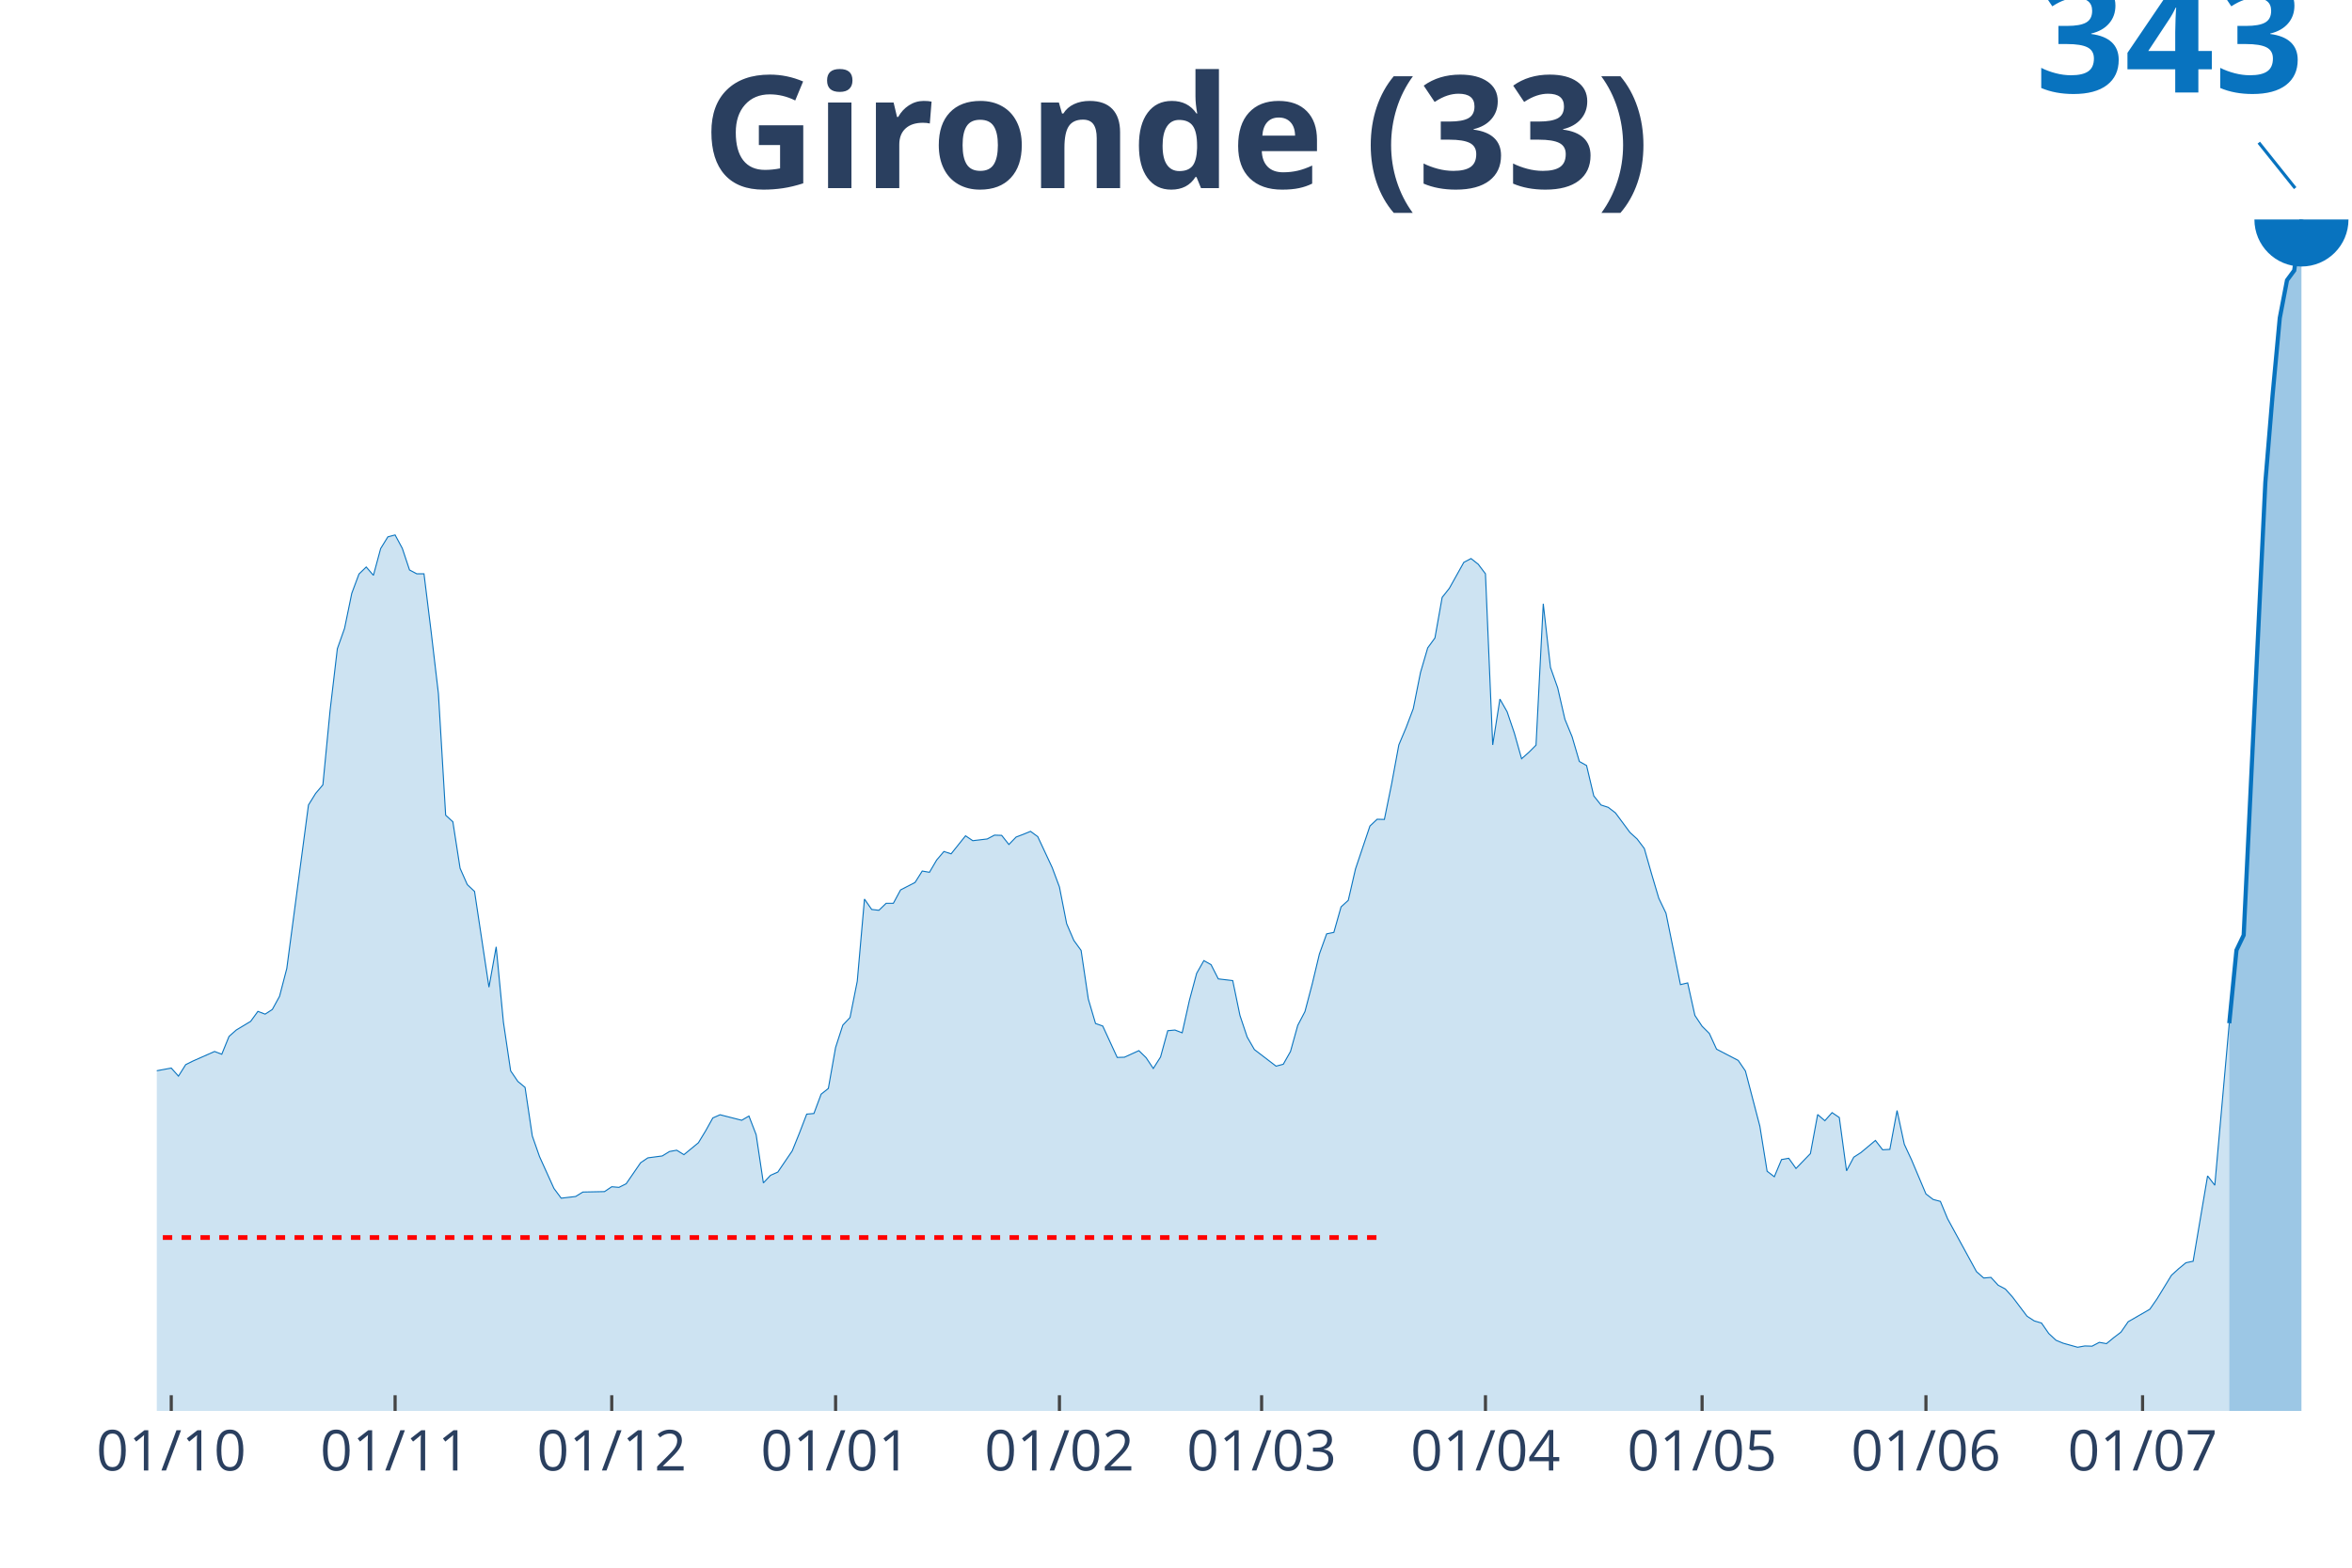
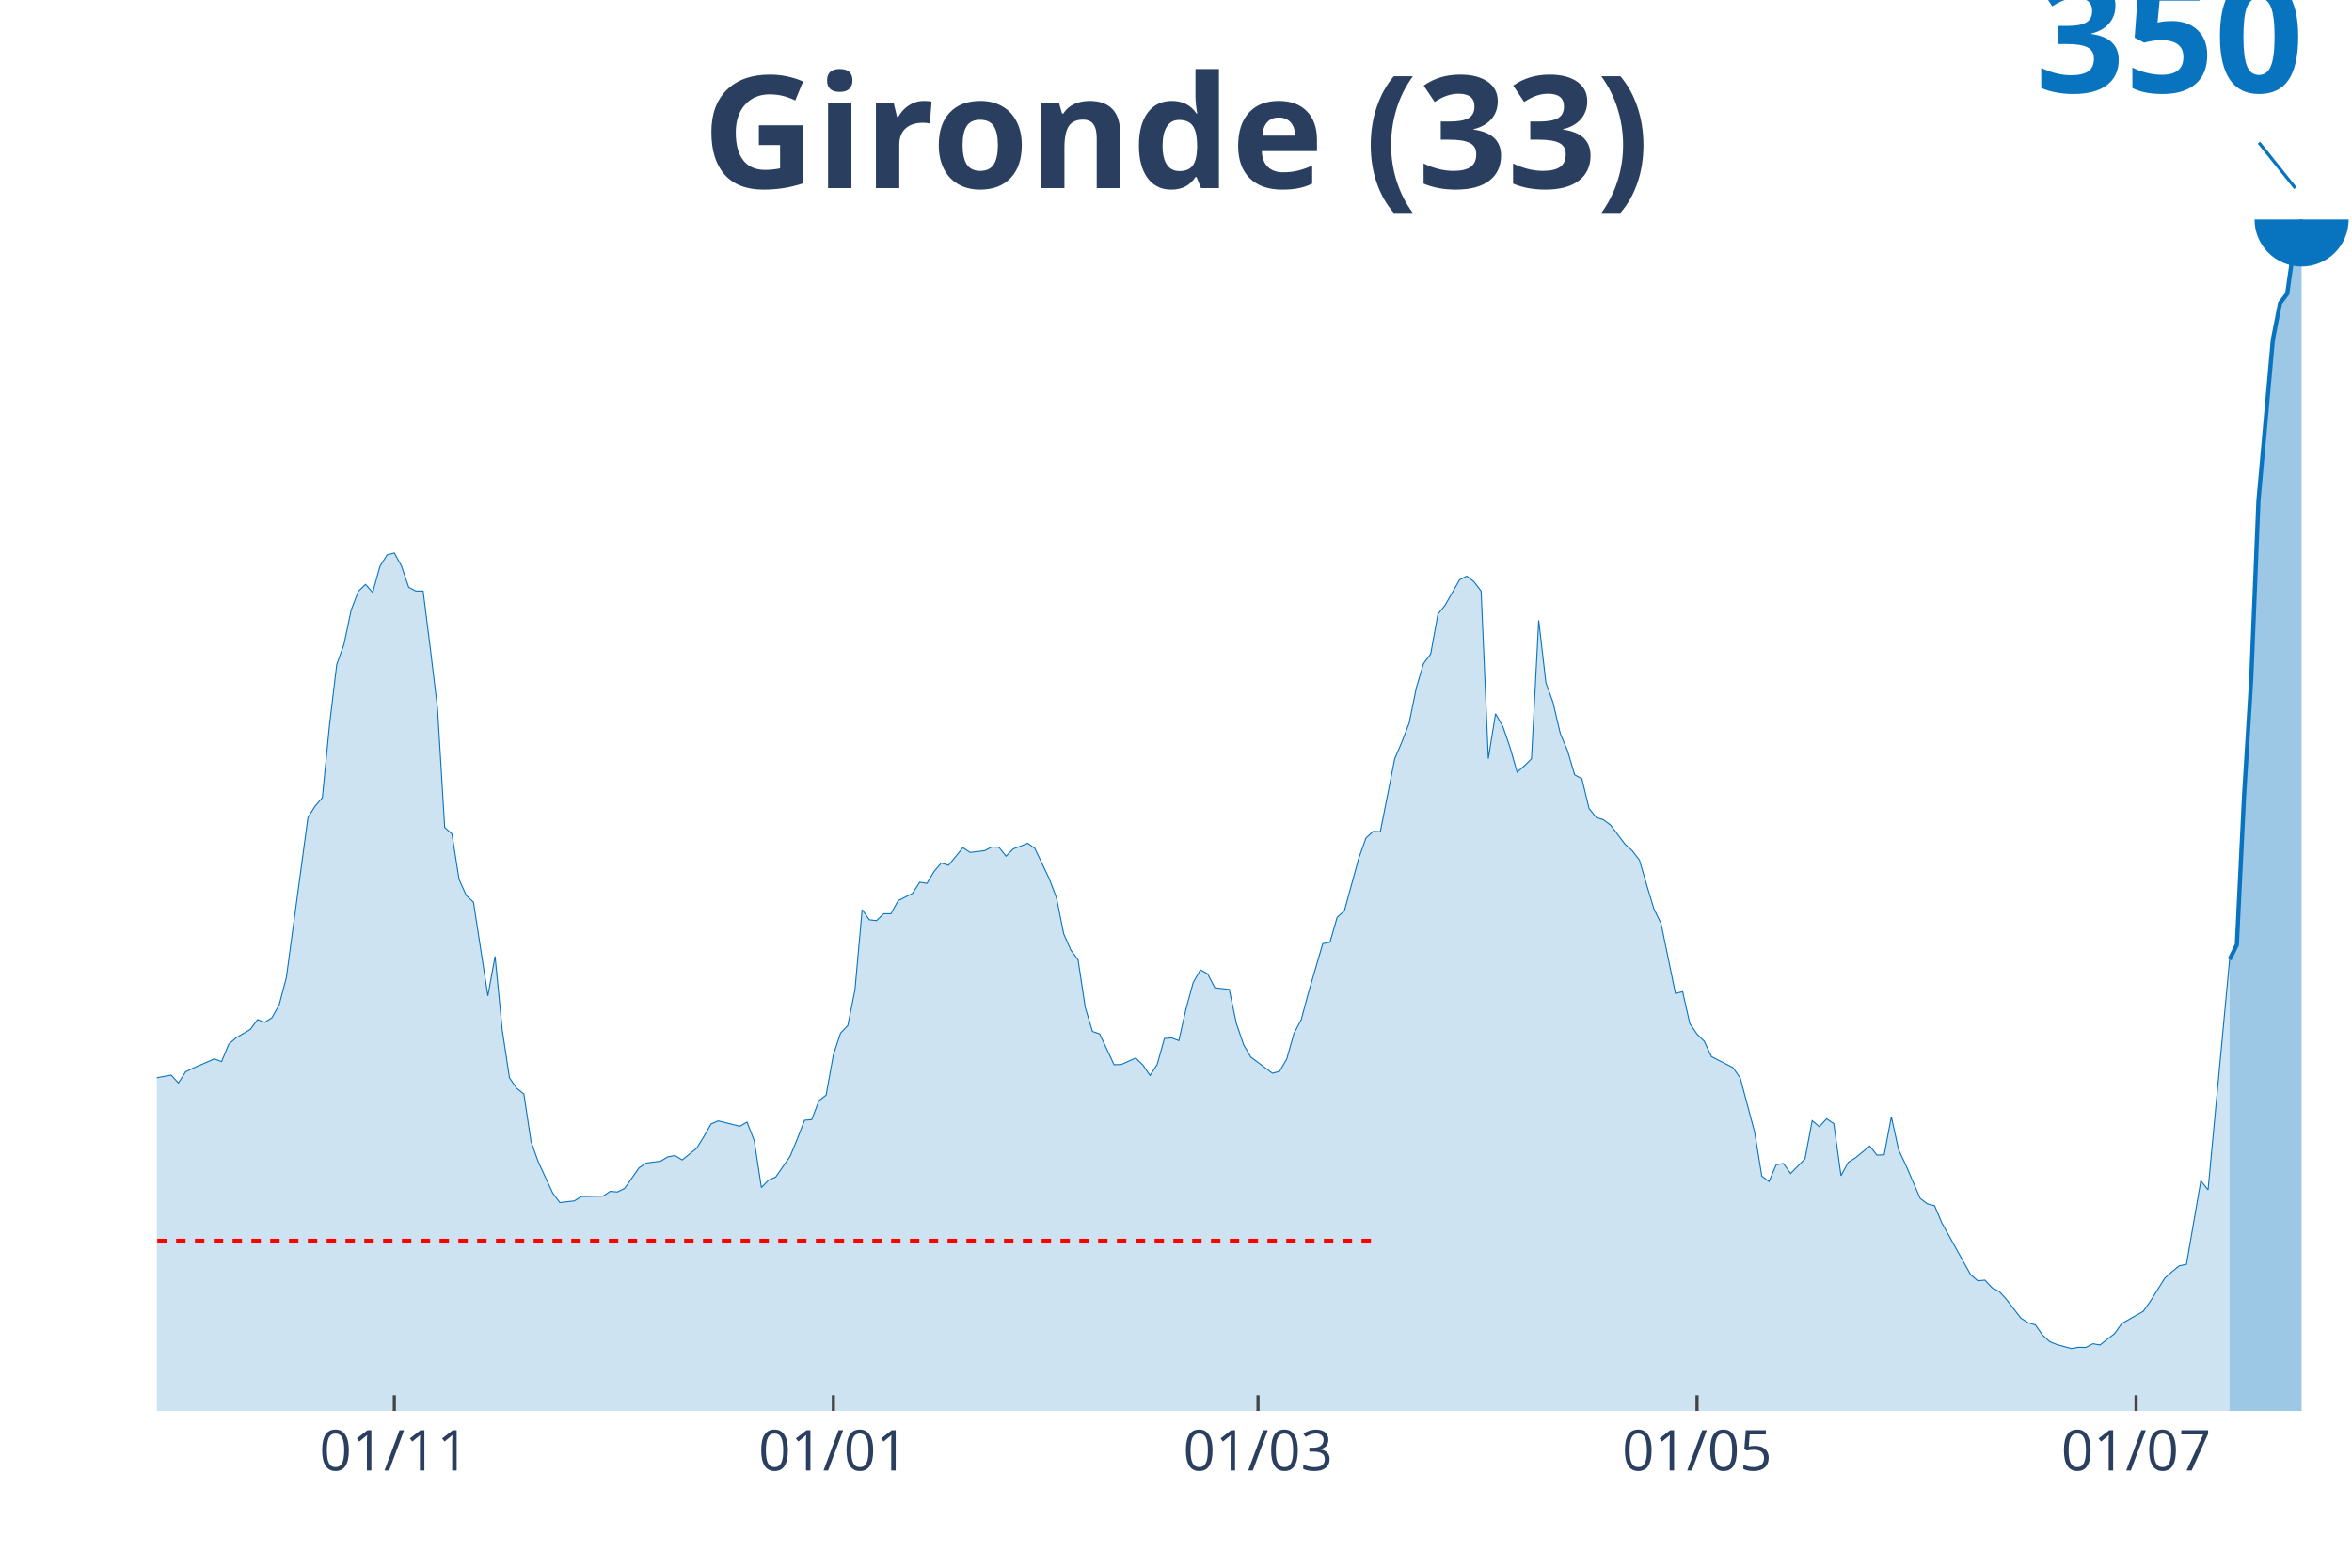
<svg xmlns="http://www.w3.org/2000/svg" class="main-svg" width="1125" height="750" style="" viewBox="0 0 750 500">
  <rect x="0" y="0" width="750" height="500" style="fill: rgb(0, 0, 0); fill-opacity: 0;" />
-   <defs id="defs-2938cd">
+   <defs id="defs-9ac073">
    <g class="clips">
-       <clipPath id="clip2938cdxyplot" class="plotclip">
+       <clipPath id="clip9ac073xyplot" class="plotclip">
        <rect width="700" height="380" />
      </clipPath>
-       <clipPath class="axesclip" id="clip2938cdx">
+       <clipPath class="axesclip" id="clip9ac073x">
        <rect x="50" y="0" width="700" height="500" />
      </clipPath>
-       <clipPath class="axesclip" id="clip2938cdy">
+       <clipPath class="axesclip" id="clip9ac073y">
        <rect x="0" y="70" width="750" height="380" />
      </clipPath>
-       <clipPath class="axesclip" id="clip2938cdxy">
+       <clipPath class="axesclip" id="clip9ac073xy">
        <rect x="50" y="70" width="700" height="380" />
      </clipPath>
    </g>
    <g class="gradients" />
  </defs>
  <g class="bglayer">
    <rect class="bg" x="50" y="70" width="700" height="380" style="fill: rgb(0, 0, 0); fill-opacity: 0; stroke-width: 0;" />
  </g>
  <g class="layer-below">
    <g class="imagelayer" />
    <g class="shapelayer" />
  </g>
  <g class="cartesianlayer">
    <g class="subplot xy">
      <g class="layer-subplot">
        <g class="shapelayer" />
        <g class="imagelayer" />
      </g>
      <g class="gridlayer">
        <g class="x">
-           <path class="xgrid crisp" transform="translate(54.61,0)" d="M0,70v380" style="stroke: rgb(255, 255, 255); stroke-opacity: 1; stroke-width: 1px;" />
-           <path class="xgrid crisp" transform="translate(125.99,0)" d="M0,70v380" style="stroke: rgb(255, 255, 255); stroke-opacity: 1; stroke-width: 1px;" />
-           <path class="xgrid crisp" transform="translate(195.07,0)" d="M0,70v380" style="stroke: rgb(255, 255, 255); stroke-opacity: 1; stroke-width: 1px;" />
-           <path class="xgrid crisp" transform="translate(266.45,0)" d="M0,70v380" style="stroke: rgb(255, 255, 255); stroke-opacity: 1; stroke-width: 1px;" />
-           <path class="xgrid crisp" transform="translate(337.83,0)" d="M0,70v380" style="stroke: rgb(255, 255, 255); stroke-opacity: 1; stroke-width: 1px;" />
-           <path class="xgrid crisp" transform="translate(402.3,0)" d="M0,70v380" style="stroke: rgb(255, 255, 255); stroke-opacity: 1; stroke-width: 1px;" />
-           <path class="xgrid crisp" transform="translate(473.68,0)" d="M0,70v380" style="stroke: rgb(255, 255, 255); stroke-opacity: 1; stroke-width: 1px;" />
-           <path class="xgrid crisp" transform="translate(542.76,0)" d="M0,70v380" style="stroke: rgb(255, 255, 255); stroke-opacity: 1; stroke-width: 1px;" />
-           <path class="xgrid crisp" transform="translate(614.14,0)" d="M0,70v380" style="stroke: rgb(255, 255, 255); stroke-opacity: 1; stroke-width: 1px;" />
-           <path class="xgrid crisp" transform="translate(683.22,0)" d="M0,70v380" style="stroke: rgb(255, 255, 255); stroke-opacity: 1; stroke-width: 1px;" />
+           <path class="xgrid crisp" transform="translate(125.74,0)" d="M0,70v380" style="stroke: rgb(255, 255, 255); stroke-opacity: 1; stroke-width: 1px;" />
+           <path class="xgrid crisp" transform="translate(265.74,0)" d="M0,70v380" style="stroke: rgb(255, 255, 255); stroke-opacity: 1; stroke-width: 1px;" />
+           <path class="xgrid crisp" transform="translate(401.15,0)" d="M0,70v380" style="stroke: rgb(255, 255, 255); stroke-opacity: 1; stroke-width: 1px;" />
+           <path class="xgrid crisp" transform="translate(541.15,0)" d="M0,70v380" style="stroke: rgb(255, 255, 255); stroke-opacity: 1; stroke-width: 1px;" />
+           <path class="xgrid crisp" transform="translate(681.15,0)" d="M0,70v380" style="stroke: rgb(255, 255, 255); stroke-opacity: 1; stroke-width: 1px;" />
        </g>
        <g class="y" />
      </g>
      <g class="zerolinelayer" />
      <path class="xlines-below" />
      <path class="ylines-below" />
      <g class="overlines-below" />
      <g class="xaxislayer-below" />
      <g class="yaxislayer-below" />
      <g class="overaxes-below" />
-       <g class="plot" transform="translate(50, 70)" clip-path="url('#clip2938cdxyplot')">
+       <g class="plot" transform="translate(50, 70)" clip-path="url('#clip9ac073xyplot')">
        <g class="scatterlayer mlayer">
-           <g class="trace scatter tracec53874" style="stroke-miterlimit: 2;">
+           <g class="trace scatter traceca596b" style="stroke-miterlimit: 2;">
            <g class="fills">
              <g>
-                 <path class="js-fill" d="M660.86,380L-313.16,380L-313.16,378.24L-274.01,379.19L-271.71,379.39L-195.72,377.36L-193.42,376.68L-175,374.31L-172.7,373.91L-163.49,371.81L-161.18,371.33L-147.37,373.43L-145.07,375.06L-133.55,374.31L-131.25,372.82L-126.64,371.87L-124.34,371.54L-105.92,352.51L-103.62,342.28L-85.2,276.74L-82.89,256.9L-80.59,244.17L-78.29,241.26L-75.99,240.58L-73.68,224.8L-69.08,194.54L-66.78,193.59L-64.47,186.14L-62.17,187.97L-59.87,187.63L-57.57,184.65L-52.96,204.49L-50.66,207.4L-48.36,215.12L-46.05,216.75L-43.75,218.98L-41.45,224.26L-39.14,218.78L-36.84,220L-34.54,222.91L-32.24,222.7L-29.93,221.49L-27.63,223.25L-25.33,229.21L-23.03,241.73L-20.72,248.3L-18.42,257.92L-16.12,263.94L-13.82,266.18L-9.21,268.14L-6.91,271.86L-4.61,274.03L-2.3,271.93L4.61,270.65L6.91,273.22L9.21,269.56L11.51,268.41L18.42,265.36L20.72,266.24L23.03,260.56L25.33,258.52L29.93,255.75L32.24,252.57L34.54,253.45L36.84,251.96L39.14,247.76L41.45,238.89L48.36,186.75L50.66,183.03L52.96,180.32L55.26,156.55L57.57,136.91L59.87,130.41L62.17,119.24L64.47,113.08L66.78,110.84L69.08,113.49L71.38,104.95L73.68,101.23L75.99,100.62L78.29,104.89L80.59,111.79L82.89,113.01L85.2,113.01L87.5,131.63L89.8,151.2L92.11,190L94.41,192.1L96.71,206.93L99.01,212.14L101.32,214.31L105.92,244.85L108.22,231.98L110.53,256.02L112.83,271.53L115.13,274.91L117.43,276.81L119.74,292.31L122.04,298.88L126.64,309.04L128.95,312.15L133.55,311.61L135.86,310.19L142.76,310.05L145.07,308.5L147.37,308.7L149.67,307.55L154.28,300.84L156.58,299.29L161.18,298.68L163.49,297.26L165.79,296.85L168.09,298.27L172.7,294.48L175,290.69L177.3,286.56L179.61,285.54L186.51,287.3L188.82,285.95L191.12,291.91L193.42,307.28L195.72,304.84L198.03,303.82L202.63,297.05L204.93,291.36L207.24,285.34L209.54,285.14L211.84,278.97L214.14,277.15L216.45,264.08L218.75,256.97L221.05,254.53L223.36,242.95L225.66,216.75L227.96,220.06L230.26,220.33L232.57,218.1L234.87,218.1L237.17,213.83L241.78,211.46L244.08,207.81L246.38,208.21L248.68,204.29L250.99,201.58L253.29,202.32L257.89,196.57L260.2,198.13L264.8,197.58L267.11,196.36L269.41,196.43L271.71,199.34L274.01,196.97L276.32,196.09L278.62,195.15L280.92,196.84L285.53,206.72L287.83,212.89L290.13,224.6L292.43,229.95L294.74,233.13L297.04,248.64L299.34,256.43L301.64,257.24L306.25,267.26L308.55,267.19L313.16,265.09L315.46,267.33L317.76,270.78L320.07,267.12L322.37,258.73L324.67,258.52L326.97,259.4L329.28,249.04L331.58,240.45L333.88,236.38L336.18,237.67L338.49,242.21L343.09,242.75L345.39,253.85L347.7,260.76L350,264.75L356.91,270.04L359.21,269.43L361.51,265.36L363.82,257.03L366.12,252.63L368.42,243.9L370.72,234.28L373.03,227.85L375.33,227.38L377.63,219.25L379.93,217.15L382.24,207.13L386.84,193.45L389.14,191.29L391.45,191.35L393.75,180.05L396.05,167.59L398.36,162.1L400.66,156.01L402.96,144.5L405.26,136.64L407.57,133.46L409.87,120.53L412.17,117.62L416.78,109.35L419.08,108.14L421.38,109.96L423.68,113.01L425.99,167.59L428.29,152.96L430.59,157.02L432.89,163.8L435.2,171.99L437.5,169.96L439.8,167.66L442.11,122.56L444.41,142.87L446.71,149.37L449.01,159.39L451.32,165.01L453.62,172.87L455.92,174.16L458.22,183.84L460.53,186.75L462.83,187.49L465.13,189.26L469.74,195.48L472.04,197.58L474.34,200.63L476.64,208.69L478.95,216.48L481.25,221.28L485.86,244.03L488.16,243.49L490.46,253.85L492.76,257.31L495.07,259.61L497.37,264.62L504.28,268.21L506.58,271.59L511.18,289.2L513.49,303.55L515.79,305.31L518.09,299.83L520.39,299.42L522.7,302.67L527.3,297.93L529.61,285.47L531.91,287.44L534.21,284.86L536.51,286.42L538.82,303.42L541.12,299.08L543.42,297.59L548.03,293.73L550.33,296.71L552.63,296.58L554.93,284.19L557.24,294.95L559.54,299.9L564.14,310.8L566.45,312.56L568.75,313.17L571.05,318.72L580.26,335.58L582.57,337.61L584.87,337.41L587.17,339.91L589.47,341.13L591.78,343.71L596.38,349.8L598.68,351.29L600.99,351.97L603.29,355.29L605.59,357.45L607.89,358.4L612.5,359.69L614.8,359.28L617.11,359.35L619.41,358.13L621.71,358.54L624.01,356.64L626.32,354.88L628.62,351.56L635.53,347.57L637.83,344.25L642.43,336.73L644.74,334.63L647.04,332.74L649.34,332.26L653.95,305.04L656.25,308.02L660.86,256.36" style="fill: rgb(8, 115, 191); fill-opacity: 0.2; stroke-width: 0;" />
+                 <path class="js-fill" d="M660.98,380L-312.13,380L-312.13,378.28L-270.82,379.4L-268.52,379.4L-236.39,378.21L-234.1,378.01L-204.26,378.08L-201.97,378.21L-188.2,376.75L-185.9,376.02L-174.43,374.43L-172.13,374.03L-162.95,371.98L-160.66,371.51L-146.89,373.57L-144.59,375.16L-133.11,374.43L-130.82,372.97L-121.64,369.46L-119.34,367.8L-110.16,358.05L-107.87,356.59L-105.57,353.08L-103.28,343.06L-84.92,278.87L-82.62,259.43L-80.33,246.97L-78.03,244.12L-75.74,243.45L-73.44,228L-68.85,198.36L-66.56,197.43L-64.26,190.13L-61.97,191.92L-59.67,191.59L-57.38,188.67L-52.79,208.1L-50.49,210.96L-48.2,218.52L-45.9,220.11L-43.61,222.3L-41.31,227.47L-39.02,222.1L-36.72,223.29L-34.43,226.14L-32.13,225.94L-29.84,224.75L-27.54,226.47L-25.25,232.31L-22.95,244.58L-20.66,251.01L-18.36,260.43L-16.07,266.33L-13.77,268.52L-9.18,270.44L-6.89,274.09L-4.59,276.21L-2.3,274.16L4.59,272.9L6.89,275.42L9.18,271.84L11.48,270.71L18.36,267.72L20.66,268.59L22.95,263.02L25.25,261.03L29.84,258.31L32.13,255.19L34.43,256.05L36.72,254.59L39.02,250.48L41.31,241.79L48.2,190.73L50.49,187.08L52.79,184.43L55.08,161.15L57.38,141.92L59.67,135.55L61.97,124.61L64.26,118.58L66.56,116.39L68.85,118.97L71.15,110.62L73.44,106.97L75.74,106.37L78.03,110.55L80.33,117.32L82.62,118.51L84.92,118.51L87.21,136.75L89.51,155.91L91.8,193.91L94.1,195.97L96.39,210.49L98.69,215.6L100.98,217.72L105.57,247.63L107.87,235.03L110.16,258.57L112.46,273.76L114.75,277.08L117.05,278.93L119.34,294.12L121.64,300.55L126.23,310.5L128.52,313.55L133.11,313.02L135.41,311.63L142.3,311.49L144.59,309.97L146.89,310.17L149.18,309.04L153.77,302.47L156.07,300.95L160.66,300.35L162.95,298.96L165.25,298.56L167.54,299.95L172.13,296.24L174.43,292.53L176.72,288.48L179.02,287.49L185.9,289.21L188.2,287.88L190.49,293.72L192.79,308.77L195.08,306.39L197.38,305.39L201.97,298.76L204.26,293.19L206.56,287.29L208.85,287.09L211.15,281.05L213.44,279.26L215.74,266.46L218.03,259.5L220.33,257.11L222.62,245.77L224.92,220.11L227.21,223.36L229.51,223.62L231.8,221.43L234.1,221.43L236.39,217.26L240.98,214.94L243.28,211.35L245.57,211.75L247.87,207.91L250.16,205.25L252.46,205.98L257.05,200.35L259.34,201.87L263.93,201.34L266.23,200.15L268.52,200.21L270.82,203.06L273.11,200.74L275.41,199.88L277.7,198.95L280,200.61L284.59,210.29L286.89,216.33L289.18,227.8L291.48,233.04L293.77,236.16L296.07,251.34L298.36,258.97L300.66,259.77L305.25,269.58L307.54,269.51L312.13,267.46L314.43,269.65L316.72,273.03L319.02,269.45L321.31,261.23L323.61,261.03L325.9,261.89L328.2,251.74L330.49,243.32L332.79,239.34L335.08,240.6L337.38,245.04L341.97,245.57L344.26,256.45L346.56,263.21L348.85,267.13L355.74,272.3L358.03,271.7L360.33,267.72L362.62,259.57L364.92,255.26L367.21,246.7L371.8,230.98L374.1,230.52L376.39,222.56L378.69,220.51L383.28,203.73L385.57,197.29L387.87,195.17L390.16,195.24L394.75,171.96L397.05,166.59L399.34,160.62L401.64,149.35L403.93,141.65L406.23,138.54L408.52,125.87L410.82,123.02L415.41,114.93L417.7,113.73L420,115.53L422.3,118.51L424.59,171.96L426.89,157.64L429.18,161.62L431.48,168.25L433.77,176.27L436.07,174.28L438.36,172.03L440.66,127.86L442.95,147.76L445.25,154.12L447.54,163.94L449.84,169.44L452.13,177.13L454.43,178.39L456.72,187.88L459.02,190.73L461.31,191.46L463.61,193.18L468.2,199.28L470.49,201.34L472.79,204.32L475.08,212.22L477.38,219.84L479.67,224.55L484.26,246.83L486.56,246.3L488.85,256.45L491.15,259.83L493.44,262.09L495.74,266.99L502.62,270.51L504.92,273.83L509.51,291.07L511.8,305.13L514.1,306.85L516.39,301.48L518.69,301.08L520.98,304.27L525.57,299.62L527.87,287.42L530.16,289.34L532.46,286.82L534.75,288.35L537.05,304.99L539.34,300.75L541.64,299.29L546.23,295.51L548.52,298.43L550.82,298.3L553.11,286.16L555.41,296.71L557.7,301.55L562.3,312.22L564.59,313.95L566.89,314.54L569.18,319.98L578.36,336.5L580.66,338.49L582.95,338.29L585.25,340.74L587.54,341.93L589.84,344.45L594.43,350.42L596.72,351.88L599.02,352.54L601.31,355.79L603.61,357.92L605.9,358.84L610.49,360.1L612.79,359.71L615.08,359.77L617.38,358.58L619.67,358.98L621.97,357.12L624.26,355.4L626.56,352.15L633.44,348.23L635.74,344.98L640.33,337.62L642.62,335.57L644.92,333.71L647.21,333.25L651.8,306.59L654.1,309.5L660.98,236.02" style="fill: rgb(8, 115, 191); fill-opacity: 0.2; stroke-width: 0;" />
              </g>
            </g>
            <g class="errorbars" />
            <g class="lines">
-               <path class="js-line" d="M-313.16,378.24L-274.01,379.19L-271.71,379.39L-195.72,377.36L-193.42,376.68L-175,374.31L-172.7,373.91L-163.49,371.81L-161.18,371.33L-147.37,373.43L-145.07,375.06L-133.55,374.31L-131.25,372.82L-126.64,371.87L-124.34,371.54L-105.92,352.51L-103.62,342.28L-85.2,276.74L-82.89,256.9L-80.59,244.17L-78.29,241.26L-75.99,240.58L-73.68,224.8L-69.08,194.54L-66.78,193.59L-64.47,186.14L-62.17,187.97L-59.87,187.63L-57.57,184.65L-52.96,204.49L-50.66,207.4L-48.36,215.12L-46.05,216.75L-43.75,218.98L-41.45,224.26L-39.14,218.78L-36.84,220L-34.54,222.91L-32.24,222.7L-29.93,221.49L-27.63,223.25L-25.33,229.21L-23.03,241.73L-20.72,248.3L-18.42,257.92L-16.12,263.94L-13.82,266.18L-9.21,268.14L-6.91,271.86L-4.61,274.03L-2.3,271.93L4.61,270.65L6.91,273.22L9.21,269.56L11.51,268.41L18.42,265.36L20.72,266.24L23.03,260.56L25.33,258.52L29.93,255.75L32.24,252.57L34.54,253.45L36.84,251.96L39.14,247.76L41.45,238.89L48.36,186.75L50.66,183.03L52.96,180.32L55.26,156.55L57.57,136.91L59.87,130.41L62.17,119.24L64.47,113.08L66.78,110.84L69.08,113.49L71.38,104.95L73.68,101.23L75.99,100.62L78.29,104.89L80.59,111.79L82.89,113.01L85.2,113.01L87.5,131.63L89.8,151.2L92.11,190L94.41,192.1L96.71,206.93L99.01,212.14L101.32,214.31L105.92,244.85L108.22,231.98L110.53,256.02L112.83,271.53L115.13,274.91L117.43,276.81L119.74,292.31L122.04,298.88L126.64,309.04L128.95,312.15L133.55,311.61L135.86,310.19L142.76,310.05L145.07,308.5L147.37,308.7L149.67,307.55L154.28,300.84L156.58,299.29L161.18,298.68L163.49,297.26L165.79,296.85L168.09,298.27L172.7,294.48L175,290.69L177.3,286.56L179.61,285.54L186.51,287.3L188.82,285.95L191.12,291.91L193.42,307.28L195.72,304.84L198.03,303.82L202.63,297.05L204.93,291.36L207.24,285.34L209.54,285.14L211.84,278.97L214.14,277.15L216.45,264.08L218.75,256.97L221.05,254.53L223.36,242.95L225.66,216.75L227.96,220.06L230.26,220.33L232.57,218.1L234.87,218.1L237.17,213.83L241.78,211.46L244.08,207.81L246.38,208.21L248.68,204.29L250.99,201.58L253.29,202.32L257.89,196.57L260.2,198.13L264.8,197.58L267.11,196.36L269.41,196.43L271.71,199.34L274.01,196.97L276.32,196.09L278.62,195.15L280.92,196.84L285.53,206.72L287.83,212.89L290.13,224.6L292.43,229.95L294.74,233.13L297.04,248.64L299.34,256.43L301.64,257.24L306.25,267.26L308.55,267.19L313.16,265.09L315.46,267.33L317.76,270.78L320.07,267.12L322.37,258.73L324.67,258.52L326.97,259.4L329.28,249.04L331.58,240.45L333.88,236.38L336.18,237.67L338.49,242.21L343.09,242.75L345.39,253.85L347.7,260.76L350,264.75L356.91,270.04L359.21,269.43L361.51,265.36L363.82,257.03L366.12,252.63L368.42,243.9L370.72,234.28L373.03,227.85L375.33,227.38L377.63,219.25L379.93,217.15L382.24,207.13L386.84,193.45L389.14,191.29L391.45,191.35L393.75,180.05L396.05,167.59L398.36,162.1L400.66,156.01L402.96,144.5L405.26,136.64L407.57,133.46L409.87,120.53L412.17,117.62L416.78,109.35L419.08,108.14L421.38,109.96L423.68,113.01L425.99,167.59L428.29,152.96L430.59,157.02L432.89,163.8L435.2,171.99L437.5,169.96L439.8,167.66L442.11,122.56L444.41,142.87L446.71,149.37L449.01,159.39L451.32,165.01L453.62,172.87L455.92,174.16L458.22,183.84L460.53,186.75L462.83,187.49L465.13,189.26L469.74,195.48L472.04,197.58L474.34,200.63L476.64,208.69L478.95,216.48L481.25,221.28L485.86,244.03L488.16,243.49L490.46,253.85L492.76,257.31L495.07,259.61L497.37,264.62L504.28,268.21L506.58,271.59L511.18,289.2L513.49,303.55L515.79,305.31L518.09,299.83L520.39,299.42L522.7,302.67L527.3,297.93L529.61,285.47L531.91,287.44L534.21,284.86L536.51,286.42L538.82,303.42L541.12,299.08L543.42,297.59L548.03,293.73L550.33,296.71L552.63,296.58L554.93,284.19L557.24,294.95L559.54,299.9L564.14,310.8L566.45,312.56L568.75,313.17L571.05,318.72L580.26,335.58L582.57,337.61L584.87,337.41L587.17,339.91L589.47,341.13L591.78,343.71L596.38,349.8L598.68,351.29L600.99,351.97L603.29,355.29L605.59,357.45L607.89,358.4L612.5,359.69L614.8,359.28L617.11,359.35L619.41,358.13L621.71,358.54L624.01,356.64L626.32,354.88L628.62,351.56L635.53,347.57L637.83,344.25L642.43,336.73L644.74,334.63L647.04,332.74L649.34,332.26L653.95,305.04L656.25,308.02L660.86,256.36" style="vector-effect: non-scaling-stroke; fill: none; stroke: rgb(8, 115, 191); stroke-opacity: 1; stroke-width: 0.5px; opacity: 1;" />
+               <path class="js-line" d="M-312.13,378.28L-270.82,379.4L-268.52,379.4L-236.39,378.21L-234.1,378.01L-204.26,378.08L-201.97,378.21L-188.2,376.75L-185.9,376.02L-174.43,374.43L-172.13,374.03L-162.95,371.98L-160.66,371.51L-146.89,373.57L-144.59,375.16L-133.11,374.43L-130.82,372.97L-121.64,369.46L-119.34,367.8L-110.16,358.05L-107.87,356.59L-105.57,353.08L-103.28,343.06L-84.92,278.87L-82.62,259.43L-80.33,246.97L-78.03,244.12L-75.74,243.45L-73.44,228L-68.85,198.36L-66.56,197.43L-64.26,190.13L-61.97,191.92L-59.67,191.59L-57.38,188.67L-52.79,208.1L-50.49,210.96L-48.2,218.52L-45.9,220.11L-43.61,222.3L-41.31,227.47L-39.02,222.1L-36.72,223.29L-34.43,226.14L-32.13,225.94L-29.84,224.75L-27.54,226.47L-25.25,232.31L-22.95,244.58L-20.66,251.01L-18.36,260.43L-16.07,266.33L-13.77,268.52L-9.18,270.44L-6.89,274.09L-4.59,276.21L-2.3,274.16L4.59,272.9L6.89,275.42L9.18,271.84L11.48,270.71L18.36,267.72L20.66,268.59L22.95,263.02L25.25,261.03L29.84,258.31L32.13,255.19L34.43,256.05L36.72,254.59L39.02,250.48L41.31,241.79L48.2,190.73L50.49,187.08L52.79,184.43L55.08,161.15L57.38,141.92L59.67,135.55L61.97,124.61L64.26,118.58L66.56,116.39L68.85,118.97L71.15,110.62L73.44,106.97L75.74,106.37L78.03,110.55L80.33,117.32L82.62,118.51L84.92,118.51L87.21,136.75L89.51,155.91L91.8,193.91L94.1,195.97L96.39,210.49L98.69,215.6L100.98,217.72L105.57,247.63L107.87,235.03L110.16,258.57L112.46,273.76L114.75,277.08L117.05,278.93L119.34,294.12L121.64,300.55L126.23,310.5L128.52,313.55L133.11,313.02L135.41,311.63L142.3,311.49L144.59,309.97L146.89,310.17L149.18,309.04L153.77,302.47L156.07,300.95L160.66,300.35L162.95,298.96L165.25,298.56L167.54,299.95L172.13,296.24L174.43,292.53L176.72,288.48L179.02,287.49L185.9,289.21L188.2,287.88L190.49,293.72L192.79,308.77L195.08,306.39L197.38,305.39L201.97,298.76L204.26,293.19L206.56,287.29L208.85,287.09L211.15,281.05L213.44,279.26L215.74,266.46L218.03,259.5L220.33,257.11L222.62,245.77L224.92,220.11L227.21,223.36L229.51,223.62L231.8,221.43L234.1,221.43L236.39,217.26L240.98,214.94L243.28,211.35L245.57,211.75L247.87,207.91L250.16,205.25L252.46,205.98L257.05,200.35L259.34,201.87L263.93,201.34L266.23,200.15L268.52,200.21L270.82,203.06L273.11,200.74L275.41,199.88L277.7,198.95L280,200.61L284.59,210.29L286.89,216.33L289.18,227.8L291.48,233.04L293.77,236.16L296.07,251.34L298.36,258.97L300.66,259.77L305.25,269.58L307.54,269.51L312.13,267.46L314.43,269.65L316.72,273.03L319.02,269.45L321.31,261.23L323.61,261.03L325.9,261.89L328.2,251.74L330.49,243.32L332.79,239.34L335.08,240.6L337.38,245.04L341.97,245.57L344.26,256.45L346.56,263.21L348.85,267.13L355.74,272.3L358.03,271.7L360.33,267.72L362.62,259.57L364.92,255.26L367.21,246.7L371.8,230.98L374.1,230.52L376.39,222.56L378.69,220.51L383.28,203.73L385.57,197.29L387.87,195.17L390.16,195.24L394.75,171.96L397.05,166.59L399.34,160.62L401.64,149.35L403.93,141.65L406.23,138.54L408.52,125.87L410.82,123.02L415.41,114.93L417.7,113.73L420,115.53L422.3,118.51L424.59,171.96L426.89,157.64L429.18,161.62L431.48,168.25L433.77,176.27L436.07,174.28L438.36,172.03L440.66,127.86L442.95,147.76L445.25,154.12L447.54,163.94L449.84,169.44L452.13,177.13L454.43,178.39L456.72,187.88L459.02,190.73L461.31,191.46L463.61,193.18L468.2,199.28L470.49,201.34L472.79,204.32L475.08,212.22L477.38,219.84L479.67,224.55L484.26,246.83L486.56,246.3L488.85,256.45L491.15,259.83L493.44,262.09L495.74,266.99L502.62,270.51L504.92,273.83L509.51,291.07L511.8,305.13L514.1,306.85L516.39,301.48L518.69,301.08L520.98,304.27L525.57,299.62L527.87,287.42L530.16,289.34L532.46,286.82L534.75,288.35L537.05,304.99L539.34,300.75L541.64,299.29L546.23,295.51L548.52,298.43L550.82,298.3L553.11,286.16L555.41,296.71L557.7,301.55L562.3,312.22L564.59,313.95L566.89,314.54L569.18,319.98L578.36,336.5L580.66,338.49L582.95,338.29L585.25,340.74L587.54,341.93L589.84,344.45L594.43,350.42L596.72,351.88L599.02,352.54L601.31,355.79L603.61,357.92L605.9,358.84L610.49,360.1L612.79,359.71L615.08,359.77L617.38,358.58L619.67,358.98L621.97,357.12L624.26,355.4L626.56,352.15L633.44,348.23L635.74,344.98L640.33,337.62L642.62,335.57L644.92,333.71L647.21,333.25L651.8,306.59L654.1,309.5L660.98,236.02" style="vector-effect: non-scaling-stroke; fill: none; stroke: rgb(8, 115, 191); stroke-opacity: 1; stroke-width: 0.5px; opacity: 1;" />
            </g>
            <g class="points" />
            <g class="text" />
          </g>
-           <g class="trace scatter trace120971" style="stroke-miterlimit: 2;">
+           <g class="trace scatter tracebca2cd" style="stroke-miterlimit: 2;">
            <g class="fills">
              <g>
-                 <path class="js-fill" d="M683.88,380L660.86,380L660.86,256.36L663.16,233.06L665.46,228.26L672.37,83.83L674.67,56.07L676.97,31.42L679.28,19.37L681.58,16.25L683.88,0" style="fill: rgb(8, 115, 191); fill-opacity: 0.4; stroke-width: 0;" />
+                 <path class="js-fill" d="M683.93,380L660.98,380L660.98,236.02L663.28,231.32L665.57,184.03L667.87,146.5L670.16,89.79L674.75,38.46L677.05,26.73L679.34,23.68L681.64,7.49L683.93,0" style="fill: rgb(8, 115, 191); fill-opacity: 0.4; stroke-width: 0;" />
              </g>
            </g>
            <g class="errorbars" />
            <g class="lines">
-               <path class="js-line" d="M660.86,256.36L663.16,233.06L665.46,228.26L672.37,83.83L674.67,56.07L676.97,31.42L679.28,19.37L681.58,16.25L683.88,0" style="vector-effect: non-scaling-stroke; fill: none; stroke: rgb(8, 115, 191); stroke-opacity: 1; stroke-width: 2px; opacity: 1;" />
+               <path class="js-line" d="M660.98,236.02L663.28,231.32L665.57,184.03L667.87,146.5L670.16,89.79L674.75,38.46L677.05,26.73L679.34,23.68L681.64,7.49L683.93,0" style="vector-effect: non-scaling-stroke; fill: none; stroke: rgb(8, 115, 191); stroke-opacity: 1; stroke-width: 2px; opacity: 1;" />
            </g>
            <g class="points" />
            <g class="text" />
          </g>
-           <g class="trace scatter trace3a65e5" style="stroke-miterlimit: 2; opacity: 1;">
+           <g class="trace scatter trace361085" style="stroke-miterlimit: 2; opacity: 1;">
            <g class="fills" />
            <g class="errorbars" />
            <g class="lines" />
            <g class="points">
-               <path class="point" transform="translate(683.88,0)" d="M15,0A15,15 0 1,1 0,-15A15,15 0 0,1 15,0Z" style="opacity: 1; stroke-width: 0px; fill: rgb(8, 115, 191); fill-opacity: 1;" />
+               <path class="point" transform="translate(683.93,0)" d="M15,0A15,15 0 1,1 0,-15A15,15 0 0,1 15,0Z" style="opacity: 1; stroke-width: 0px; fill: rgb(8, 115, 191); fill-opacity: 1;" />
            </g>
            <g class="text" />
          </g>
        </g>
      </g>
      <g class="overplot" />
      <path class="xlines-above crisp" style="fill: none; stroke-width: 1px; stroke: rgb(0, 0, 0); stroke-opacity: 0;" d="" />
      <path class="ylines-above crisp" style="fill: none;" d="M0,0" />
      <g class="overlines-above" />
      <g class="xaxislayer-above">
-         <path class="xtick ticks crisp" d="M0,450v-5" transform="translate(54.61,0)" style="stroke: rgb(68, 68, 68); stroke-opacity: 1; stroke-width: 1px;" />
-         <path class="xtick ticks crisp" d="M0,450v-5" transform="translate(125.99,0)" style="stroke: rgb(68, 68, 68); stroke-opacity: 1; stroke-width: 1px;" />
-         <path class="xtick ticks crisp" d="M0,450v-5" transform="translate(195.07,0)" style="stroke: rgb(68, 68, 68); stroke-opacity: 1; stroke-width: 1px;" />
-         <path class="xtick ticks crisp" d="M0,450v-5" transform="translate(266.45,0)" style="stroke: rgb(68, 68, 68); stroke-opacity: 1; stroke-width: 1px;" />
-         <path class="xtick ticks crisp" d="M0,450v-5" transform="translate(337.83,0)" style="stroke: rgb(68, 68, 68); stroke-opacity: 1; stroke-width: 1px;" />
-         <path class="xtick ticks crisp" d="M0,450v-5" transform="translate(402.3,0)" style="stroke: rgb(68, 68, 68); stroke-opacity: 1; stroke-width: 1px;" />
-         <path class="xtick ticks crisp" d="M0,450v-5" transform="translate(473.68,0)" style="stroke: rgb(68, 68, 68); stroke-opacity: 1; stroke-width: 1px;" />
-         <path class="xtick ticks crisp" d="M0,450v-5" transform="translate(542.76,0)" style="stroke: rgb(68, 68, 68); stroke-opacity: 1; stroke-width: 1px;" />
-         <path class="xtick ticks crisp" d="M0,450v-5" transform="translate(614.14,0)" style="stroke: rgb(68, 68, 68); stroke-opacity: 1; stroke-width: 1px;" />
-         <path class="xtick ticks crisp" d="M0,450v-5" transform="translate(683.22,0)" style="stroke: rgb(68, 68, 68); stroke-opacity: 1; stroke-width: 1px;" />
+         <path class="xtick ticks crisp" d="M0,450v-5" transform="translate(125.74,0)" style="stroke: rgb(68, 68, 68); stroke-opacity: 1; stroke-width: 1px;" />
+         <path class="xtick ticks crisp" d="M0,450v-5" transform="translate(265.74,0)" style="stroke: rgb(68, 68, 68); stroke-opacity: 1; stroke-width: 1px;" />
+         <path class="xtick ticks crisp" d="M0,450v-5" transform="translate(401.15,0)" style="stroke: rgb(68, 68, 68); stroke-opacity: 1; stroke-width: 1px;" />
+         <path class="xtick ticks crisp" d="M0,450v-5" transform="translate(541.15,0)" style="stroke: rgb(68, 68, 68); stroke-opacity: 1; stroke-width: 1px;" />
+         <path class="xtick ticks crisp" d="M0,450v-5" transform="translate(681.15,0)" style="stroke: rgb(68, 68, 68); stroke-opacity: 1; stroke-width: 1px;" />
        <g class="xtick">
-           <text text-anchor="middle" x="0" y="469" transform="translate(54.61,0)" style="font-family: 'Open Sans', verdana, arial, sans-serif; font-size: 18px; fill: rgb(42, 63, 95); fill-opacity: 1; white-space: pre;">01/10</text>
+           <text text-anchor="middle" x="0" y="469" transform="translate(125.74,0)" style="font-family: 'Open Sans', verdana, arial, sans-serif; font-size: 18px; fill: rgb(42, 63, 95); fill-opacity: 1; white-space: pre;">01/11</text>
        </g>
        <g class="xtick">
-           <text text-anchor="middle" x="0" y="469" transform="translate(125.99,0)" style="font-family: 'Open Sans', verdana, arial, sans-serif; font-size: 18px; fill: rgb(42, 63, 95); fill-opacity: 1; white-space: pre;">01/11</text>
+           <text text-anchor="middle" x="0" y="469" transform="translate(265.74,0)" style="font-family: 'Open Sans', verdana, arial, sans-serif; font-size: 18px; fill: rgb(42, 63, 95); fill-opacity: 1; white-space: pre;">01/01</text>
        </g>
        <g class="xtick">
-           <text text-anchor="middle" x="0" y="469" transform="translate(195.07,0)" style="font-family: 'Open Sans', verdana, arial, sans-serif; font-size: 18px; fill: rgb(42, 63, 95); fill-opacity: 1; white-space: pre;">01/12</text>
+           <text text-anchor="middle" x="0" y="469" transform="translate(401.15,0)" style="font-family: 'Open Sans', verdana, arial, sans-serif; font-size: 18px; fill: rgb(42, 63, 95); fill-opacity: 1; white-space: pre;">01/03</text>
        </g>
        <g class="xtick">
-           <text text-anchor="middle" x="0" y="469" transform="translate(266.45,0)" style="font-family: 'Open Sans', verdana, arial, sans-serif; font-size: 18px; fill: rgb(42, 63, 95); fill-opacity: 1; white-space: pre;">01/01</text>
+           <text text-anchor="middle" x="0" y="469" transform="translate(541.15,0)" style="font-family: 'Open Sans', verdana, arial, sans-serif; font-size: 18px; fill: rgb(42, 63, 95); fill-opacity: 1; white-space: pre;">01/05</text>
        </g>
        <g class="xtick">
-           <text text-anchor="middle" x="0" y="469" transform="translate(337.83,0)" style="font-family: 'Open Sans', verdana, arial, sans-serif; font-size: 18px; fill: rgb(42, 63, 95); fill-opacity: 1; white-space: pre;">01/02</text>
-         </g>
-         <g class="xtick">
-           <text text-anchor="middle" x="0" y="469" transform="translate(402.3,0)" style="font-family: 'Open Sans', verdana, arial, sans-serif; font-size: 18px; fill: rgb(42, 63, 95); fill-opacity: 1; white-space: pre;">01/03</text>
-         </g>
-         <g class="xtick">
-           <text text-anchor="middle" x="0" y="469" transform="translate(473.68,0)" style="font-family: 'Open Sans', verdana, arial, sans-serif; font-size: 18px; fill: rgb(42, 63, 95); fill-opacity: 1; white-space: pre;">01/04</text>
-         </g>
-         <g class="xtick">
-           <text text-anchor="middle" x="0" y="469" transform="translate(542.76,0)" style="font-family: 'Open Sans', verdana, arial, sans-serif; font-size: 18px; fill: rgb(42, 63, 95); fill-opacity: 1; white-space: pre;">01/05</text>
-         </g>
-         <g class="xtick">
-           <text text-anchor="middle" x="0" y="469" transform="translate(614.14,0)" style="font-family: 'Open Sans', verdana, arial, sans-serif; font-size: 18px; fill: rgb(42, 63, 95); fill-opacity: 1; white-space: pre;">01/06</text>
-         </g>
-         <g class="xtick">
-           <text text-anchor="middle" x="0" y="469" transform="translate(683.22,0)" style="font-family: 'Open Sans', verdana, arial, sans-serif; font-size: 18px; fill: rgb(42, 63, 95); fill-opacity: 1; white-space: pre;">01/07</text>
+           <text text-anchor="middle" x="0" y="469" transform="translate(681.15,0)" style="font-family: 'Open Sans', verdana, arial, sans-serif; font-size: 18px; fill: rgb(42, 63, 95); fill-opacity: 1; white-space: pre;">01/07</text>
        </g>
      </g>
      <g class="yaxislayer-above" />
      <g class="overaxes-above" />
    </g>
  </g>
  <g class="polarlayer" />
  <g class="ternarylayer" />
  <g class="geolayer" />
  <g class="funnelarealayer" />
  <g class="pielayer" />
  <g class="treemaplayer" />
  <g class="sunburstlayer" />
  <g class="glimages" />
-   <defs id="topdefs-2938cd">
+   <defs id="topdefs-9ac073">
    <g class="clips" />
  </defs>
  <g class="layer-above">
    <g class="imagelayer" />
    <g class="shapelayer">
-       <path data-index="0" fill-rule="evenodd" d="M-1244.08,394.7L439.14,394.7" clip-path="url('#clip2938cdxy')" style="opacity: 1; stroke: rgb(255, 0, 0); stroke-opacity: 1; fill: rgb(0, 0, 0); fill-opacity: 0; stroke-dasharray: 3px, 3px; stroke-width: 1.5px;" />
+       <path data-index="0" fill-rule="evenodd" d="M-1239.84,395.84L437.87,395.84" clip-path="url('#clip9ac073xy')" style="opacity: 1; stroke: rgb(255, 0, 0); stroke-opacity: 1; fill: rgb(0, 0, 0); fill-opacity: 0; stroke-dasharray: 3px, 3px; stroke-width: 1.5px;" />
    </g>
  </g>
  <g class="infolayer">
    <g class="g-gtitle">
      <text class="gtitle" x="375" y="25" text-anchor="middle" dy="0.7em" style="font-family: 'Open Sans', verdana, arial, sans-serif; font-size: 50px; fill: rgb(42, 63, 95); opacity: 1; font-weight: normal; white-space: pre;">
        <tspan style="font-weight:bold">Gironde (33)</tspan>
      </text>
    </g>
    <g class="g-xtitle" />
    <g class="annotation" data-index="0" style="opacity: 1;">
-       <g class="annotation-text-g" transform="rotate(0,691.88,10)">
+       <g class="annotation-text-g" transform="rotate(0,691.93,10)">
        <g class="cursor-pointer" transform="translate(634, -26)">
          <rect class="bg" x="0.5" y="0.5" width="115" height="71" style="stroke-width: 1px; stroke: rgb(0, 0, 0); stroke-opacity: 0; fill: rgb(255, 255, 255); fill-opacity: 0.6;" />
          <text class="annotation-text" text-anchor="middle" x="57.812" y="55.5" style="font-family: 'Open Sans', verdana, arial, sans-serif; font-size: 50px; fill: rgb(8, 115, 191); fill-opacity: 1; white-space: pre;">
-             <tspan style="font-weight:bold">343 </tspan>
+             <tspan style="font-weight:bold">350 </tspan>
          </text>
        </g>
      </g>
      <g class="annotation-arrow-g" style="opacity: 1;">
-         <path d="M720.28,45.5L731.88,60" style="stroke-width: 1px; stroke: rgb(8, 115, 191); stroke-opacity: 1; stroke-dasharray: 0px, 0px, 18.569px, 18.569px;" />
+         <path d="M720.33,45.5L731.93,60" style="stroke-width: 1px; stroke: rgb(8, 115, 191); stroke-opacity: 1; stroke-dasharray: 0px, 0px, 18.569px, 18.569px;" />
      </g>
    </g>
  </g>
</svg>
